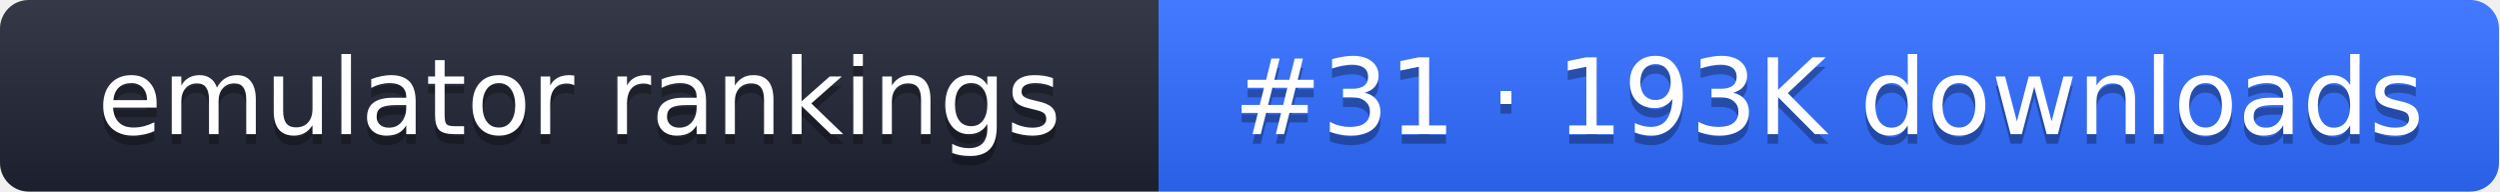
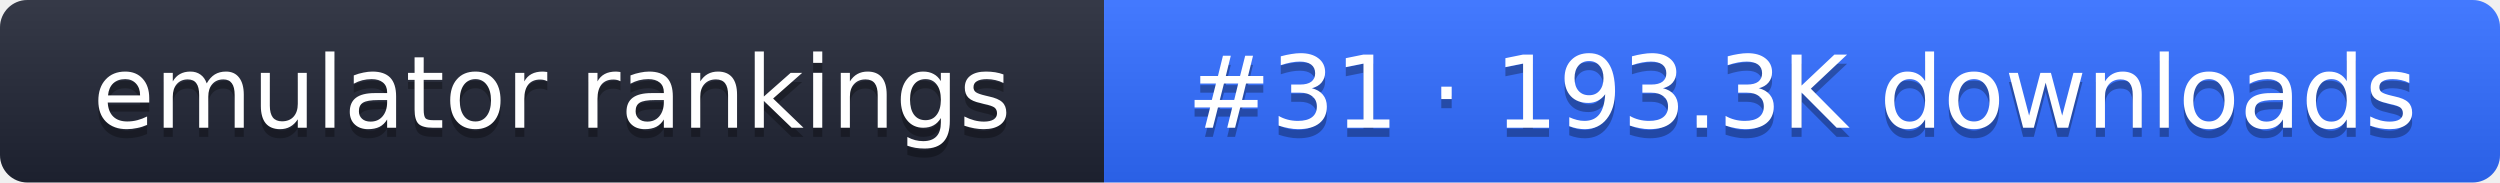
- <svg xmlns="http://www.w3.org/2000/svg" width="261" height="20" role="img" aria-label="emulator rankings: #31 · 193K downloads">
+ <svg xmlns="http://www.w3.org/2000/svg" width="274" height="20" role="img" aria-label="emulator rankings: #31 · 193.3K downloads">
  <linearGradient id="g" x2="0" y2="100%">
    <stop offset="0" stop-color="#fff" stop-opacity=".1" />
    <stop offset="1" stop-opacity=".1" />
  </linearGradient>
  <clipPath id="r">
-     <rect width="261" height="20" rx="3" fill="#fff" />
+     <rect width="274" height="20" rx="3" fill="#fff" />
  </clipPath>
  <g clip-path="url(#r)">
    <rect width="121" height="20" fill="#1f2433" />
-     <rect x="121" width="140" height="20" fill="#2f6bff" />
-     <rect width="261" height="20" fill="url(#g)" />
+     <rect x="121" width="153" height="20" fill="#2f6bff" />
+     <rect width="274" height="20" fill="url(#g)" />
  </g>
  <g fill="#fff" text-anchor="middle" font-family="Verdana,DejaVu Sans,sans-serif" font-size="11">
    <text x="60.5" y="15" fill="#010101" fill-opacity=".3">emulator rankings</text>
    <text x="60.5" y="14">emulator rankings</text>
-     <text x="191" y="15" fill="#010101" fill-opacity=".3">#31 · 193K downloads</text>
-     <text x="191" y="14">#31 · 193K downloads</text>
+     <text x="197.5" y="15" fill="#010101" fill-opacity=".3">#31 · 193.3K downloads</text>
+     <text x="197.5" y="14">#31 · 193.3K downloads</text>
  </g>
</svg>
